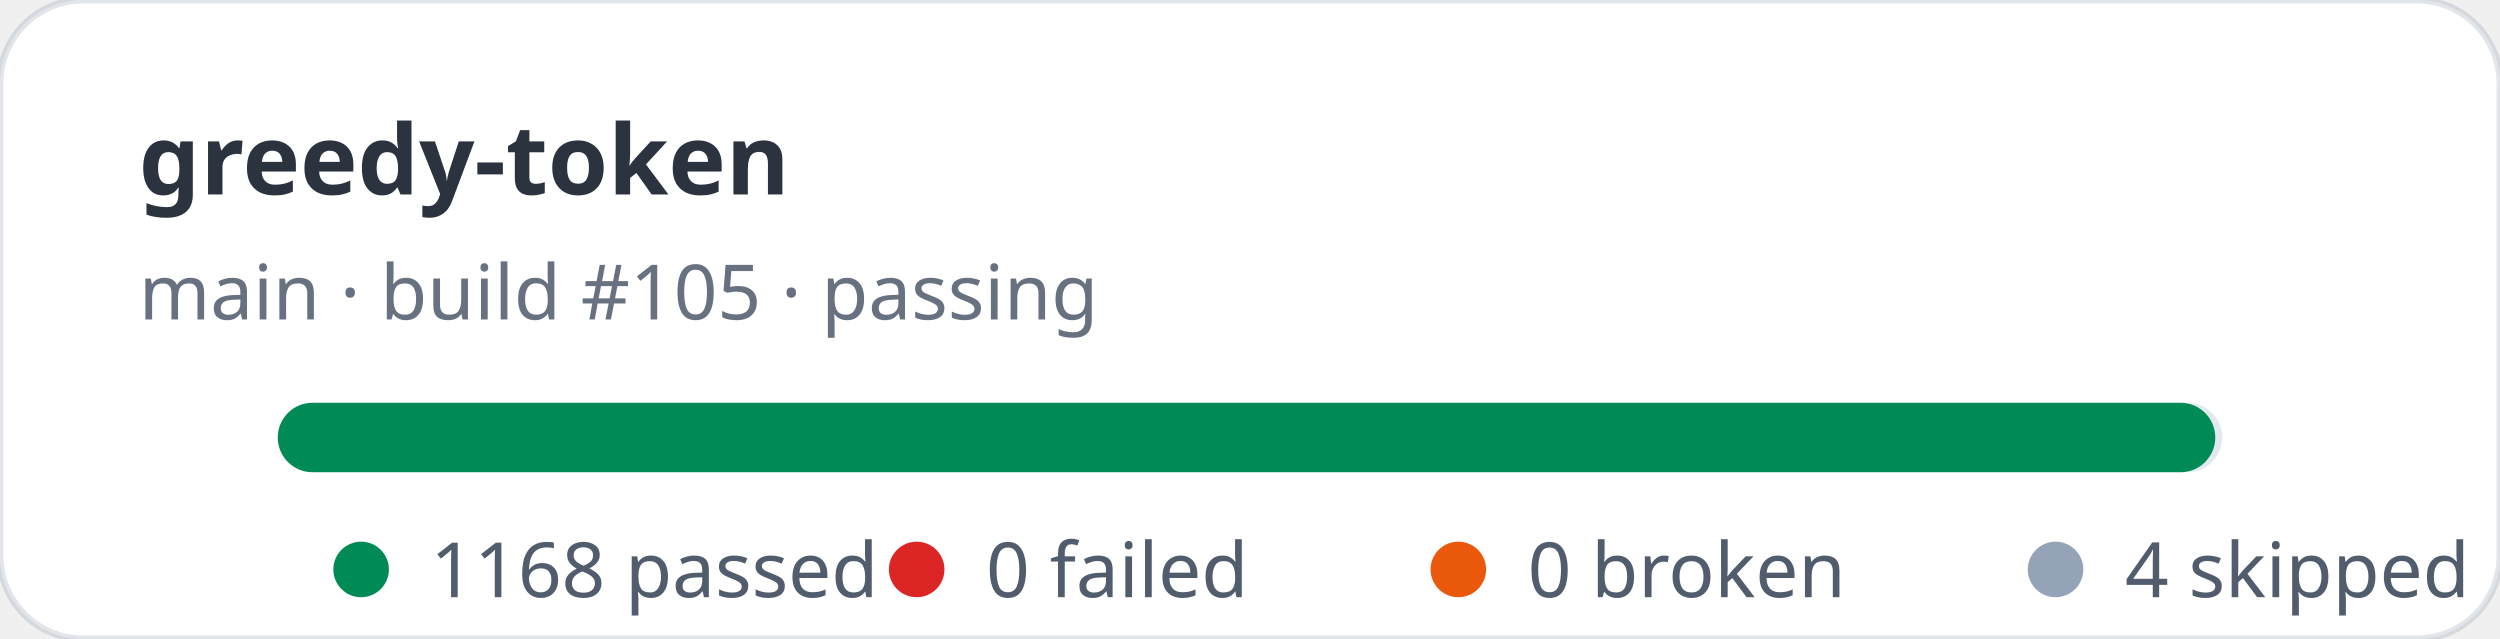
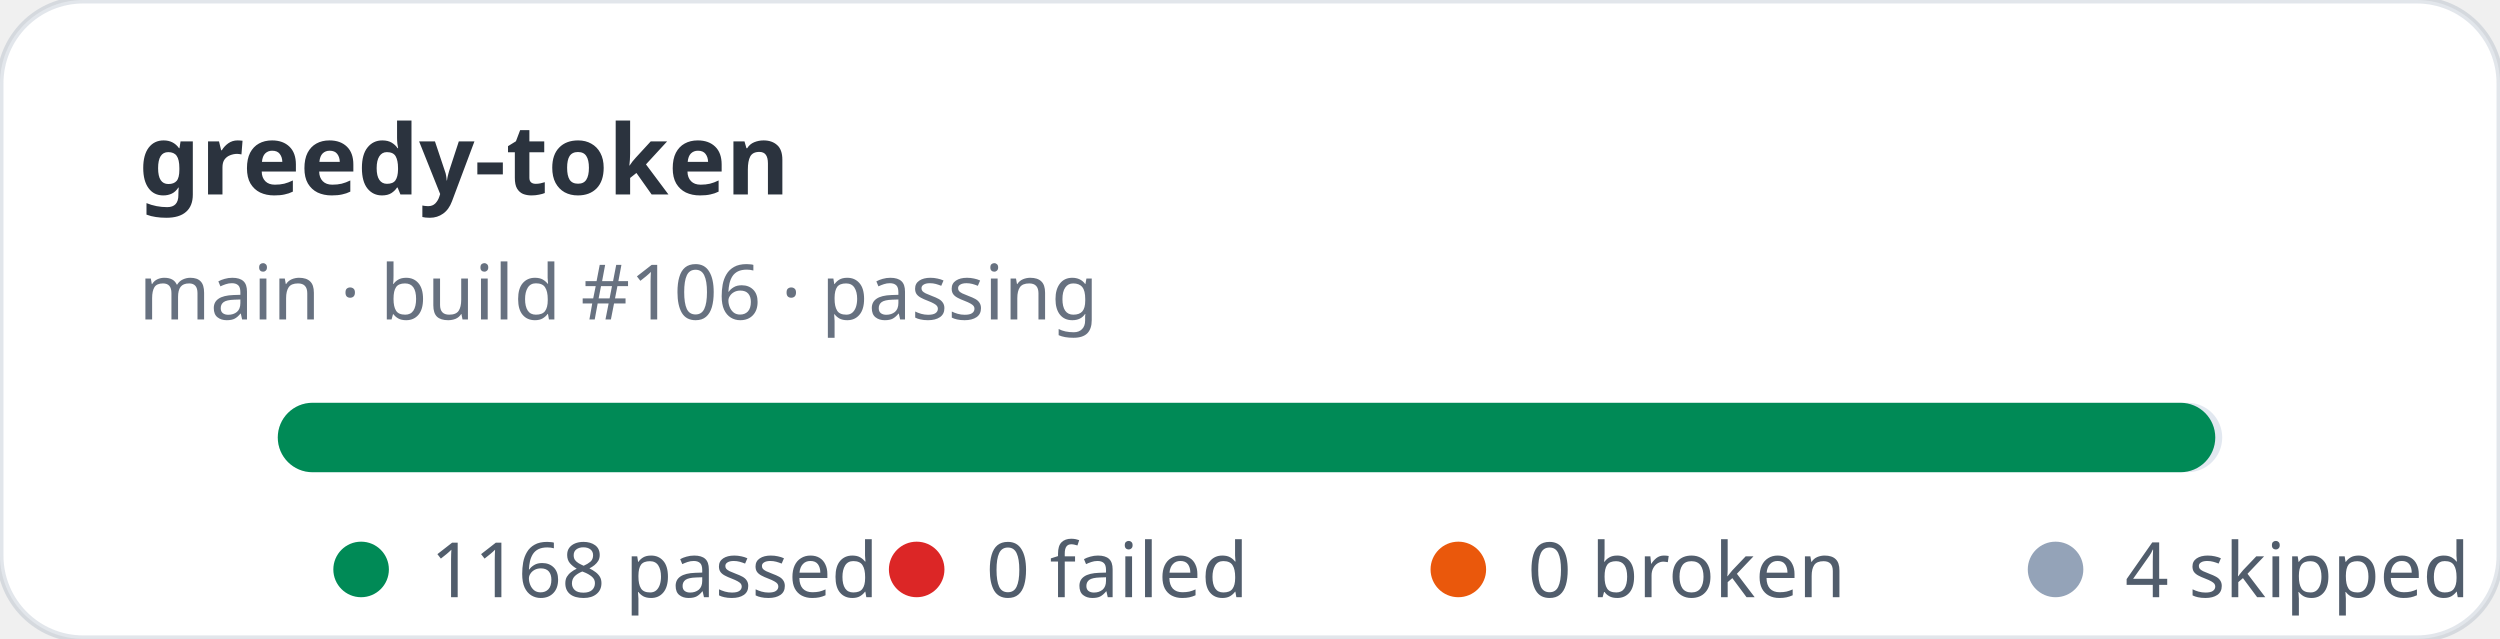
<svg xmlns="http://www.w3.org/2000/svg" width="360" height="92" viewBox="0 0 360 92" role="img" aria-label="greedy-token stats: 1168 passed, 0 failed">
  <rect width="360" height="92" rx="12" fill="#ffffff" stroke="rgba(11,48,86,0.12)" />
  <text x="20" y="28" fill="rgba(1,10,24,0.83)" font-family="ui-sans-serif,system-ui,sans-serif" font-size="14" font-weight="700">greedy-token</text>
-   <text x="20" y="46" fill="rgba(2,19,44,0.6)" font-family="ui-sans-serif,system-ui,sans-serif" font-size="11">main · build #105 · passing</text>
+   <text x="20" y="46" fill="rgba(2,19,44,0.6)" font-family="ui-sans-serif,system-ui,sans-serif" font-size="11">main · build #106 · passing</text>
  <rect x="40" y="58" width="280" height="10" rx="5" fill="#e2e8f0" />
  <rect x="40" y="58" width="279" height="10" rx="5" fill="#008a56" />
  <g font-family="ui-sans-serif,system-ui,sans-serif" font-size="11" fill="rgba(1,18,40,0.68)">
    <circle cx="52" cy="82" r="4" fill="#008a56" />
    <text x="62" y="86">1168 passed</text>
    <circle cx="132" cy="82" r="4" fill="#dc2626" />
    <text x="142" y="86">0 failed</text>
    <circle cx="210" cy="82" r="4" fill="#ea580c" />
    <text x="220" y="86">0 broken</text>
    <circle cx="296" cy="82" r="4" fill="#94a3b8" />
    <text x="306" y="86">4 skipped</text>
  </g>
</svg>
